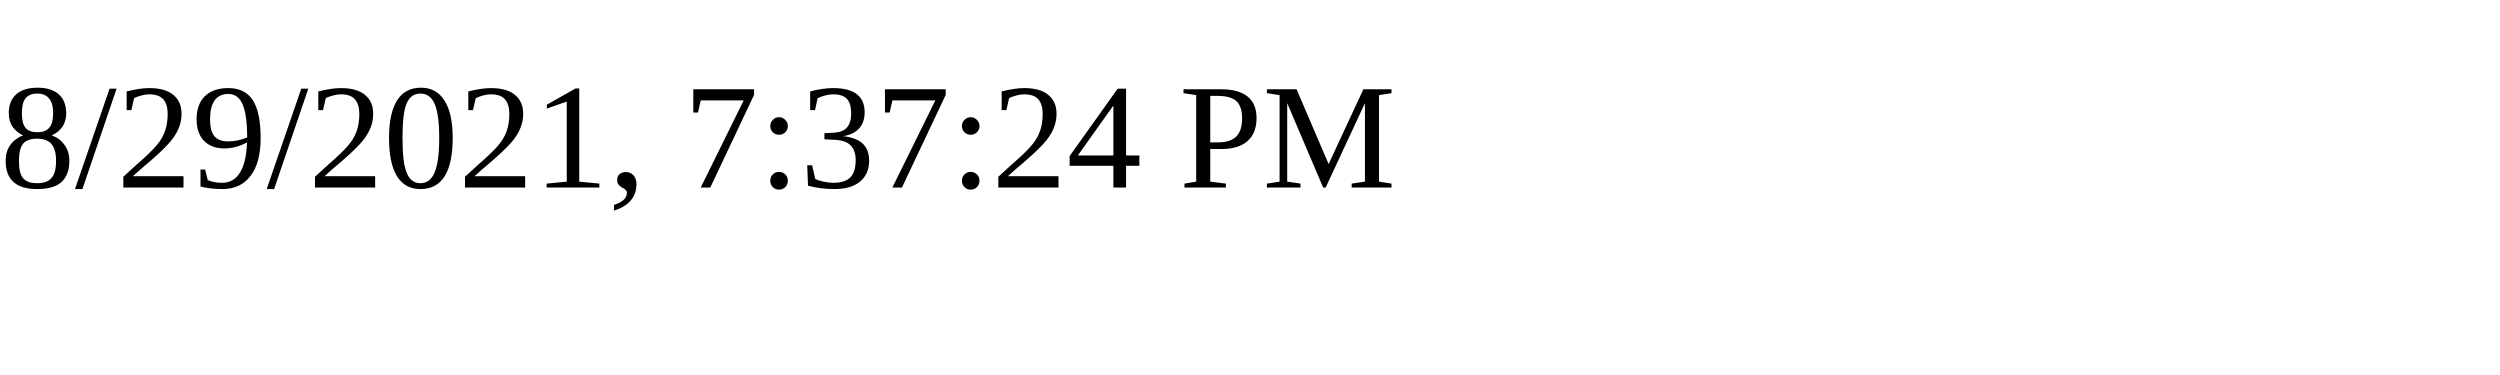
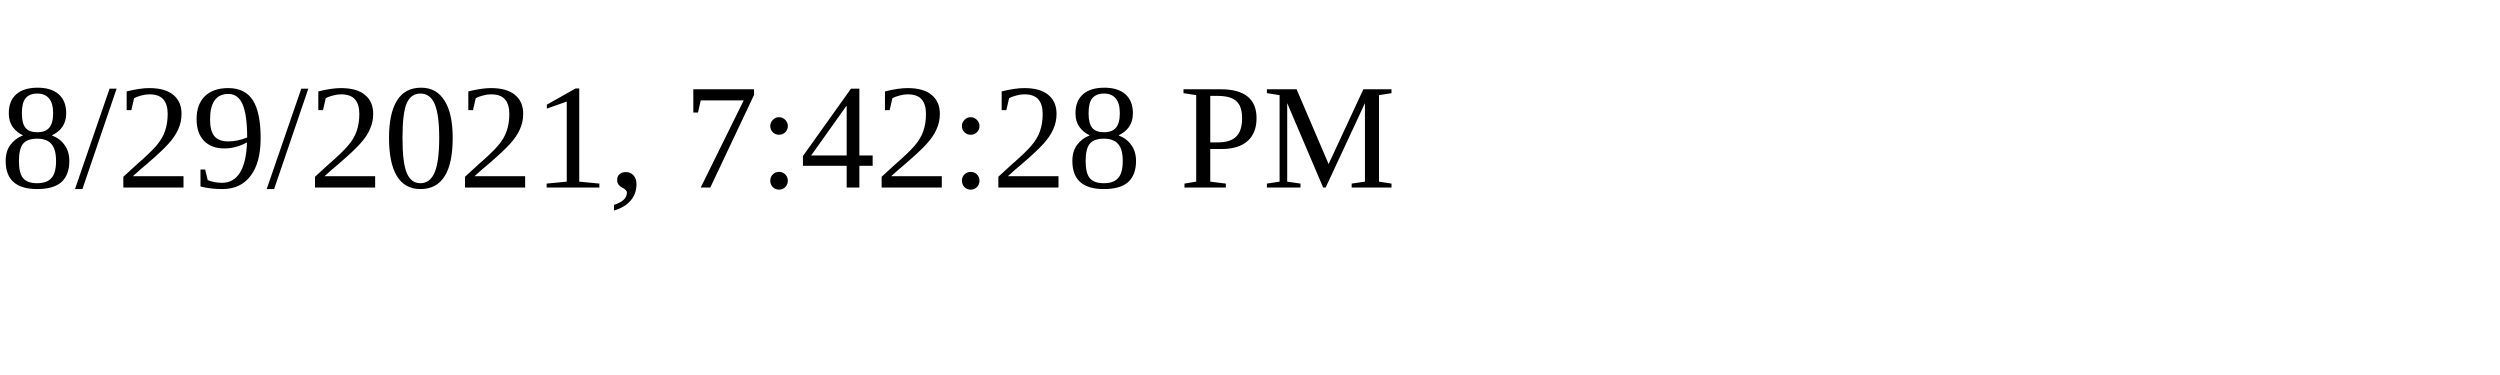
<svg xmlns="http://www.w3.org/2000/svg" height="30" width="200">
-   <text x="0" y="15">8/29/2021, 7:37:24 PM</text>
+   <text x="0" y="15">8/29/2021, 7:42:28 PM</text>
</svg>
